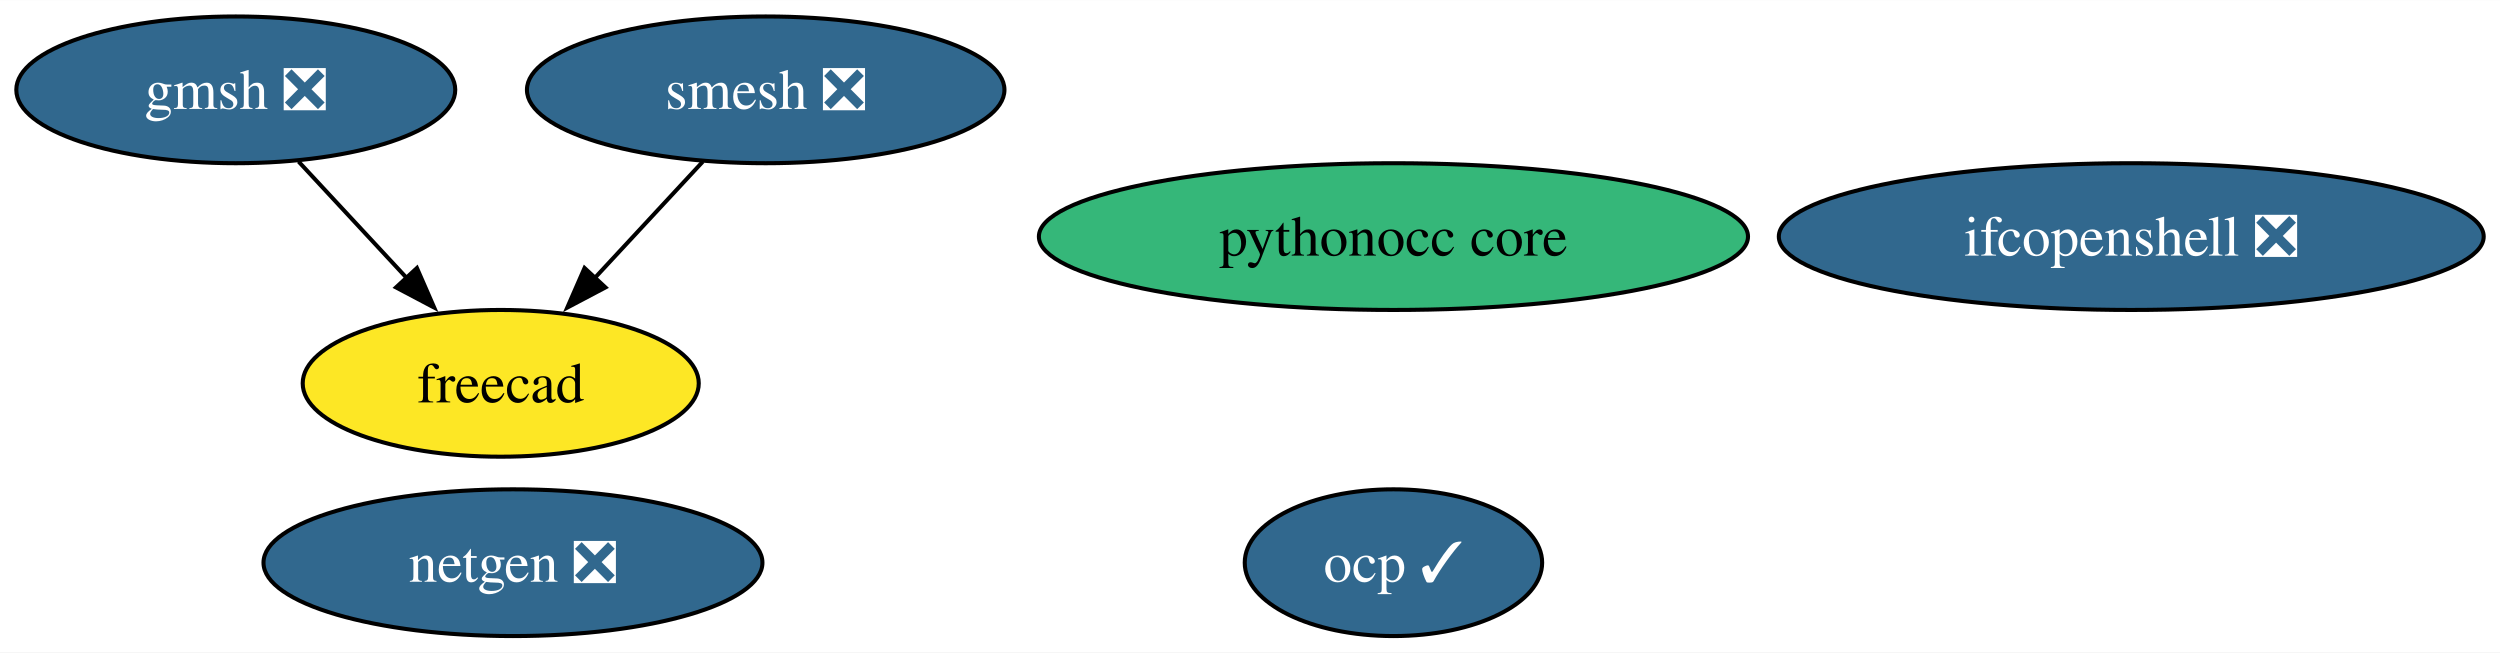
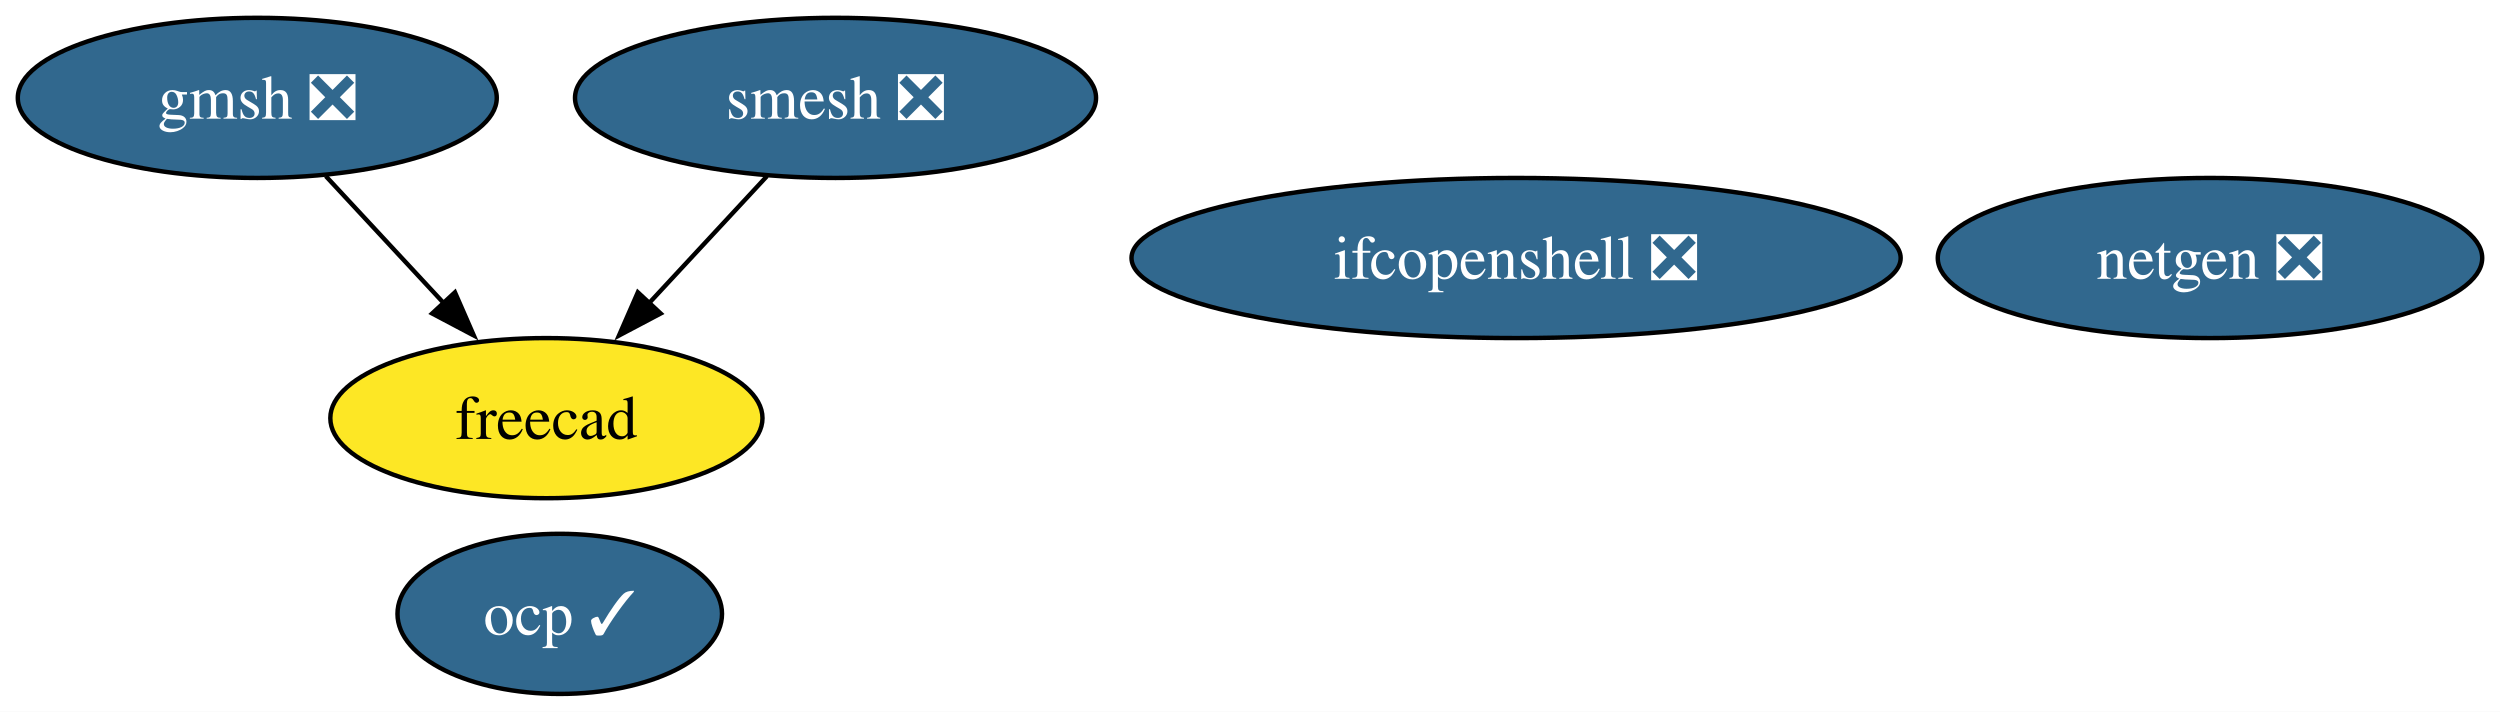
- <svg xmlns="http://www.w3.org/2000/svg" xmlns:xlink="http://www.w3.org/1999/xlink" width="613pt" height="160pt" viewBox="0.00 0.00 613.30 160.00">
+ <svg xmlns="http://www.w3.org/2000/svg" xmlns:xlink="http://www.w3.org/1999/xlink" width="562pt" height="160pt" viewBox="0.00 0.00 562.04 160.00">
  <g id="graph0" class="graph" transform="scale(1 1) rotate(0) translate(4 156)">
-     <polygon fill="white" stroke="none" points="-4,4 -4,-156 609.3,-156 609.3,4 -4,4" />
+     <polygon fill="white" stroke="none" points="-4,4 -4,-156 558.04,-156 558.04,4 -4,4" />
    <g id="node1" class="node">
      <g id="a_node1">
        <a xlink:href="https://github.com/conda-forge/netgen-feedstock/pull/48" xlink:title="netgen ❎">
-           <ellipse fill="#31688e" stroke="black" cx="121.84" cy="-18" rx="61.2" ry="18" />
-           <text text-anchor="middle" x="121.84" y="-13.32" font-family="Times,serif" font-size="14.00" fill="white">netgen ❎</text>
+           <ellipse fill="#31688e" stroke="black" cx="492.84" cy="-98" rx="61.2" ry="18" />
+           <text text-anchor="middle" x="492.84" y="-93.33" font-family="Times,serif" font-size="14.00" fill="white">netgen ❎</text>
        </a>
      </g>
    </g>
    <g id="node2" class="node">
      <g id="a_node2">
        <a xlink:href="https://github.com/conda-forge/smesh-feedstock/pull/84" xlink:title="smesh ❎">
          <ellipse fill="#31688e" stroke="black" cx="183.84" cy="-134" rx="58.57" ry="18" />
          <text text-anchor="middle" x="183.84" y="-129.32" font-family="Times,serif" font-size="14.00" fill="white">smesh ❎</text>
        </a>
      </g>
    </g>
    <g id="node3" class="node">
      <g id="a_node3">
        <a xlink:href="https://github.com/conda-forge/freecad-feedstock" xlink:title="freecad">
          <ellipse fill="#fde725" stroke="black" cx="118.84" cy="-62" rx="48.58" ry="18" />
          <text text-anchor="middle" x="118.84" y="-57.33" font-family="Times,serif" font-size="14.00">freecad</text>
        </a>
      </g>
    </g>
    <g id="edge1" class="edge">
      <path fill="none" stroke="black" d="M168.43,-116.41C160.5,-107.87 150.67,-97.28 141.86,-87.79" />
      <polygon fill="black" stroke="black" points="144.53,-85.53 135.16,-80.58 139.4,-90.29 144.53,-85.53" />
    </g>
    <g id="node4" class="node">
      <g id="a_node4">
        <a xlink:href="https://github.com/conda-forge/gmsh-feedstock/pull/90" xlink:title="gmsh ❎">
          <ellipse fill="#31688e" stroke="black" cx="53.84" cy="-134" rx="53.84" ry="18" />
          <text text-anchor="middle" x="53.84" y="-129.32" font-family="Times,serif" font-size="14.00" fill="white">gmsh ❎</text>
        </a>
      </g>
    </g>
    <g id="edge2" class="edge">
      <path fill="none" stroke="black" d="M69.24,-116.41C77.18,-107.87 87.01,-97.28 95.82,-87.79" />
      <polygon fill="black" stroke="black" points="98.28,-90.29 102.52,-80.58 93.15,-85.53 98.28,-90.29" />
    </g>
    <g id="node5" class="node">
      <g id="a_node5">
        <a xlink:href="https://github.com/conda-forge/ifcopenshell-feedstock/pull/47" xlink:title="ifcopenshell ❎">
-           <ellipse fill="#31688e" stroke="black" cx="518.84" cy="-98" rx="86.46" ry="18" />
-           <text text-anchor="middle" x="518.84" y="-93.33" font-family="Times,serif" font-size="14.00" fill="white">ifcopenshell ❎</text>
+           <ellipse fill="#31688e" stroke="black" cx="336.84" cy="-98" rx="86.46" ry="18" />
+           <text text-anchor="middle" x="336.84" y="-93.33" font-family="Times,serif" font-size="14.00" fill="white">ifcopenshell ❎</text>
        </a>
      </g>
    </g>
    <g id="node6" class="node">
      <g id="a_node6">
-         <a xlink:href="https://github.com/conda-forge/pythonocc-core-feedstock" xlink:title="pythonocc core">
-           <ellipse fill="#35b779" stroke="black" cx="337.84" cy="-98" rx="86.98" ry="18" />
-           <text text-anchor="middle" x="337.84" y="-93.33" font-family="Times,serif" font-size="14.00">pythonocc core</text>
-         </a>
-       </g>
-     </g>
-     <g id="node7" class="node">
-       <g id="a_node7">
        <a xlink:href="https://github.com/conda-forge/ocp-feedstock/pull/47" xlink:title="ocp ✓">
-           <ellipse fill="#31688e" stroke="black" cx="337.84" cy="-18" rx="36.48" ry="18" />
-           <text text-anchor="middle" x="337.84" y="-13.32" font-family="Times,serif" font-size="14.00" fill="white">ocp ✓</text>
+           <ellipse fill="#31688e" stroke="black" cx="121.84" cy="-18" rx="36.48" ry="18" />
+           <text text-anchor="middle" x="121.84" y="-13.32" font-family="Times,serif" font-size="14.00" fill="white">ocp ✓</text>
        </a>
      </g>
    </g>
  </g>
</svg>
